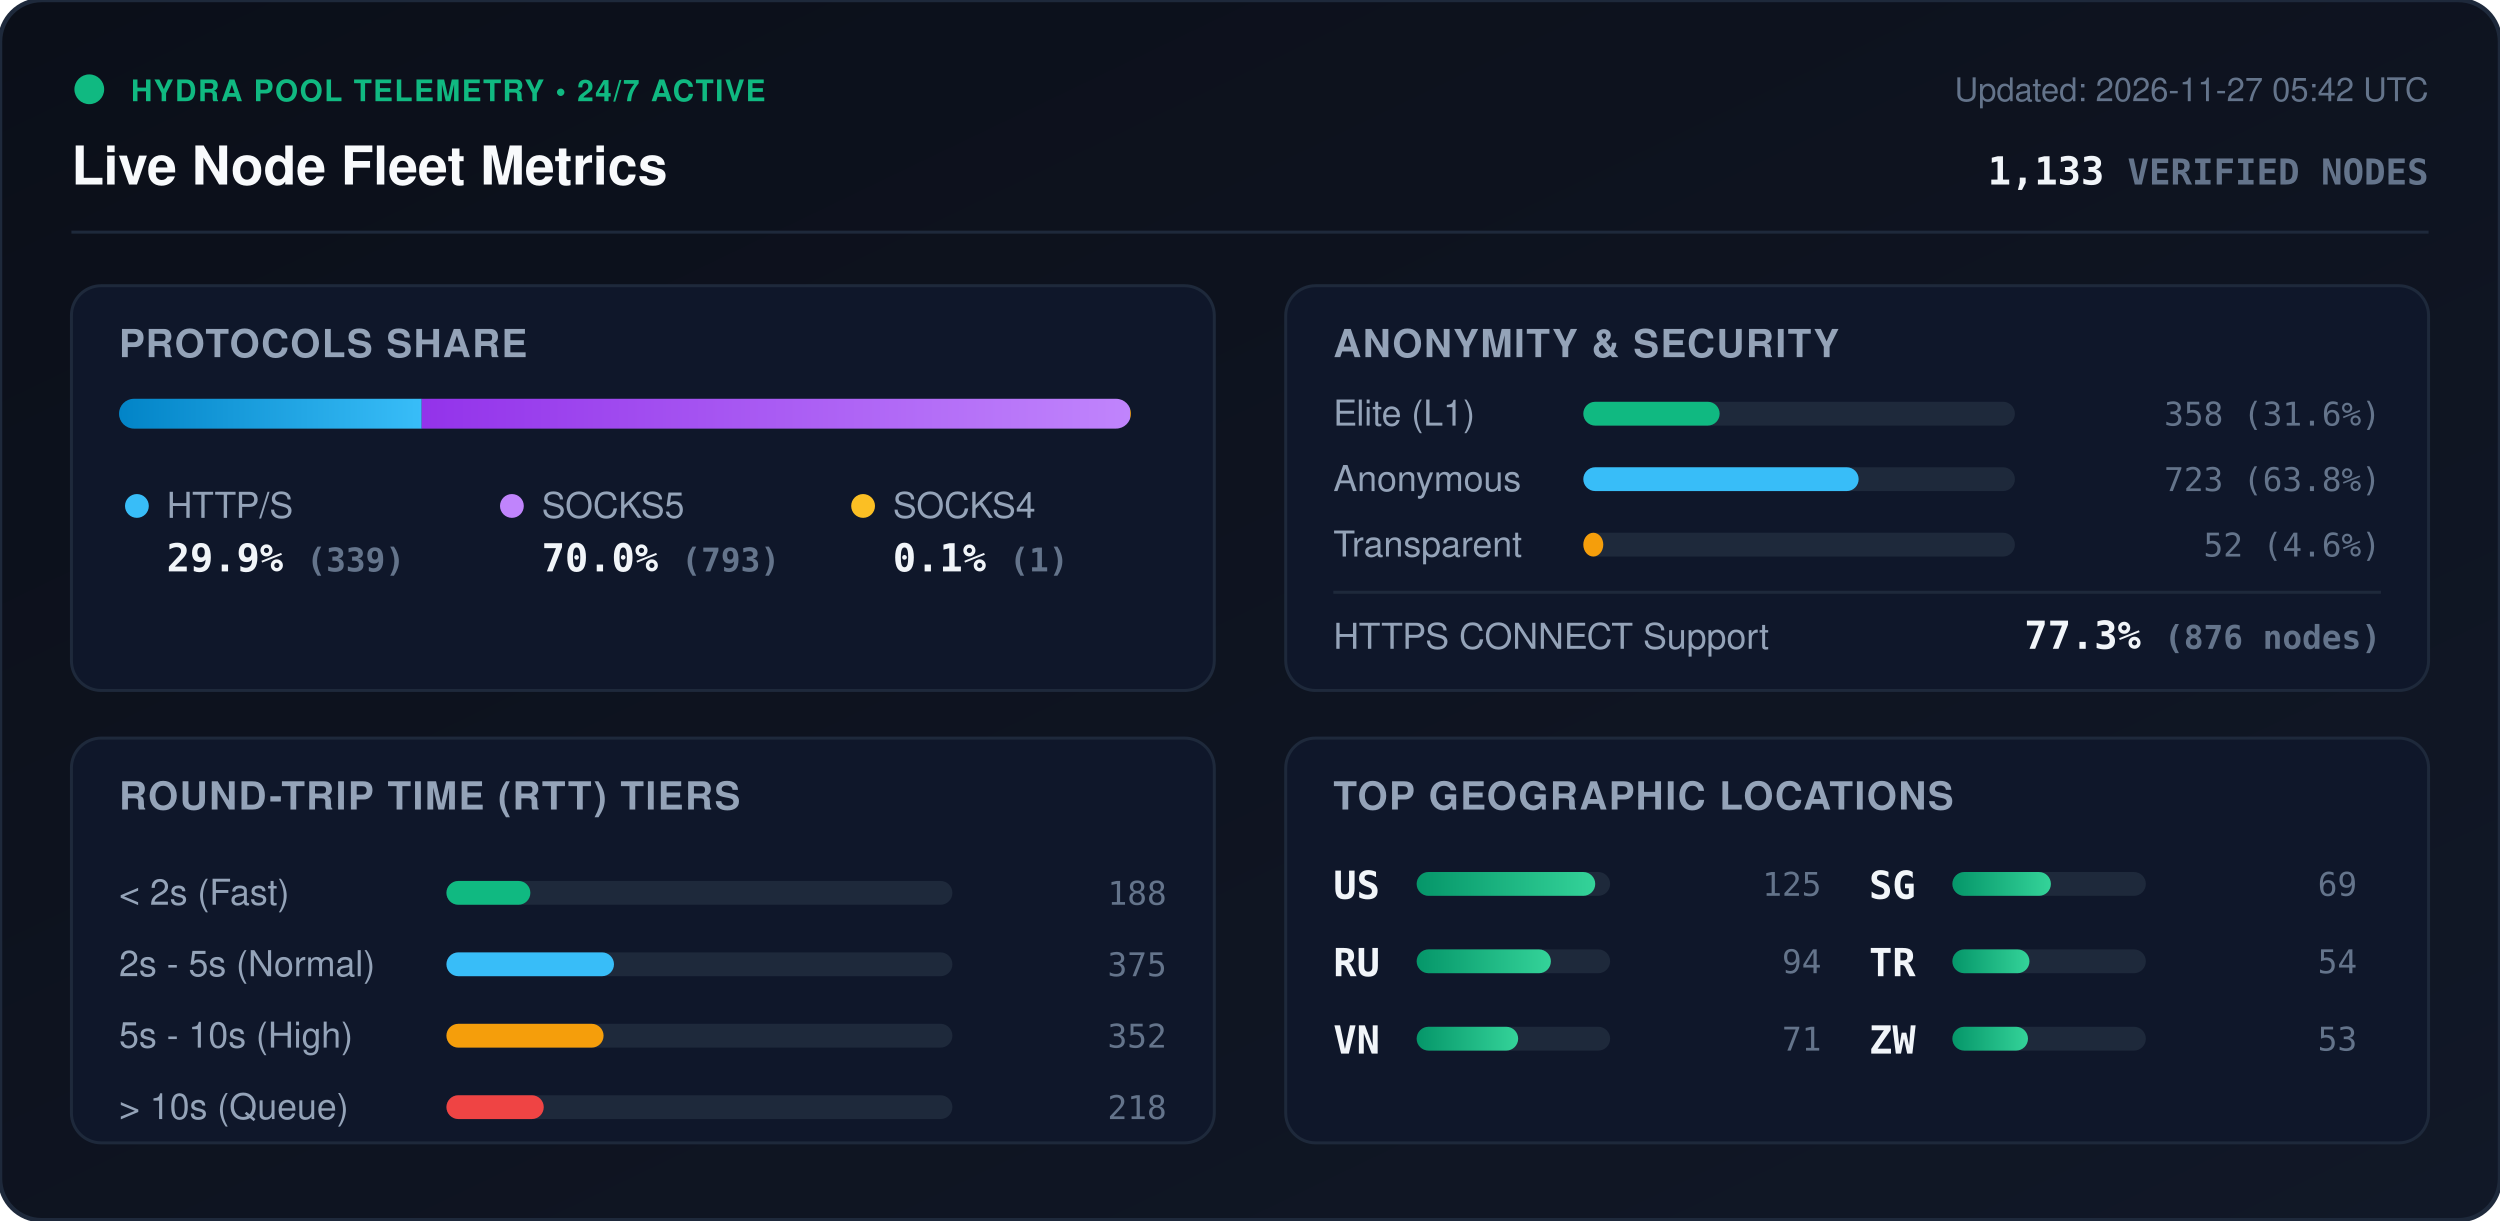
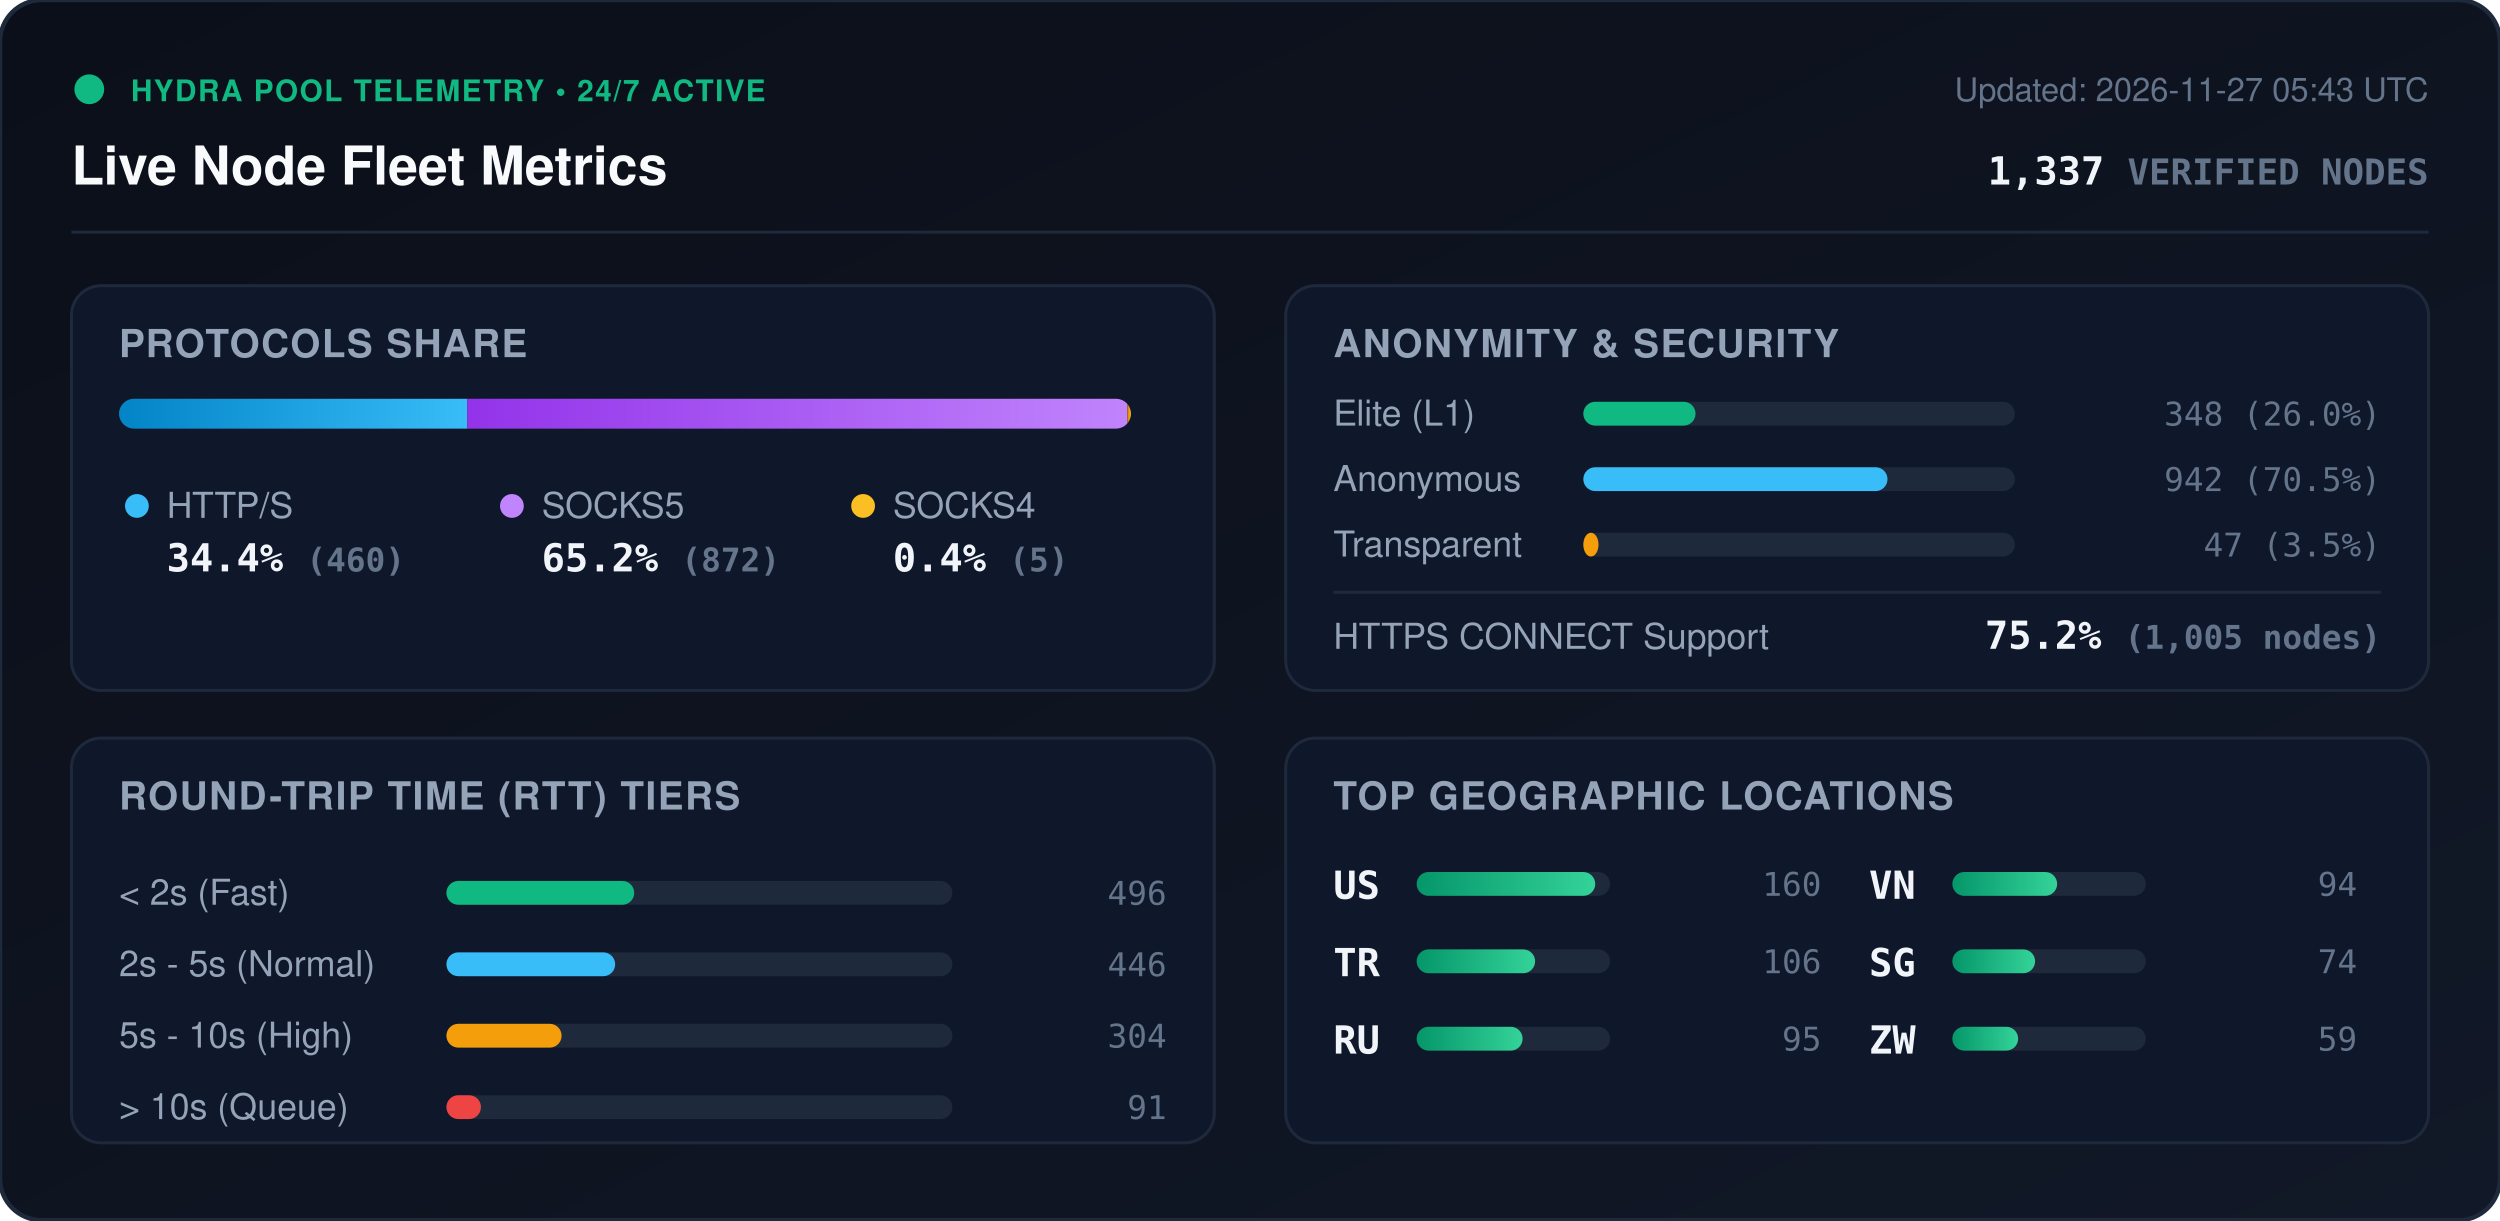
<svg xmlns="http://www.w3.org/2000/svg" viewBox="0 0 840 410" width="840" height="410" style="max-width: 100%; height: auto;">
  <defs>
    <linearGradient id="bg" x1="0%" y1="0%" x2="100%" y2="100%">
      <stop offset="0%" stop-color="#0b0f19" />
      <stop offset="100%" stop-color="#111827" />
    </linearGradient>
    <linearGradient id="bar-http" x1="0%" y1="0%" x2="100%" y2="0%">
      <stop offset="0%" stop-color="#0284c7" />
      <stop offset="100%" stop-color="#38bdf8" />
    </linearGradient>
    <linearGradient id="bar-socks5" x1="0%" y1="0%" x2="100%" y2="0%">
      <stop offset="0%" stop-color="#9333ea" />
      <stop offset="100%" stop-color="#c084fc" />
    </linearGradient>
    <linearGradient id="bar-socks4" x1="0%" y1="0%" x2="100%" y2="0%">
      <stop offset="0%" stop-color="#d97706" />
      <stop offset="100%" stop-color="#fbbf24" />
    </linearGradient>
    <linearGradient id="bar-green" x1="0%" y1="0%" x2="100%" y2="0%">
      <stop offset="0%" stop-color="#059669" />
      <stop offset="100%" stop-color="#34d399" />
    </linearGradient>
    <clipPath id="prog-track-clip">
      <rect width="340.0" height="10" rx="5" />
    </clipPath>
    <style>
      .title { font: 700 18px -apple-system, BlinkMacSystemFont, 'Segoe UI', Helvetica, Arial, sans-serif; fill: #f8fafc; }
      .sub { font: 500 11px -apple-system, BlinkMacSystemFont, 'Segoe UI', Helvetica, Arial, sans-serif; fill: #64748b; }
      .section-hdr { font: 600 13px -apple-system, BlinkMacSystemFont, 'Segoe UI', Helvetica, Arial, sans-serif; fill: #94a3b8; letter-spacing: 0.5px; }
      .metric-val { font: 700 13px -apple-system, BlinkMacSystemFont, 'Segoe UI', Helvetica, Arial, sans-serif; fill: #f1f5f9; }
      .metric-lbl { font: 500 12px -apple-system, BlinkMacSystemFont, 'Segoe UI', Helvetica, Arial, sans-serif; fill: #94a3b8; }
      .badge-txt { font: 700 10px -apple-system, BlinkMacSystemFont, 'Segoe UI', Helvetica, Arial, sans-serif; fill: #10b981; letter-spacing: 0.5px; }
      .mono { font-family: ui-monospace, SFMono-Regular, Menlo, Monaco, Consolas, monospace; }
      .pulse { animation: beacon 2s infinite ease-in-out; }
      @keyframes beacon { 0%, 100% { opacity: 1; } 50% { opacity: 0.35; } }
    </style>
  </defs>
  <rect width="840" height="410" rx="14" fill="url(#bg)" stroke="#1e293b" stroke-width="1.5" />
  <g transform="translate(24, 24)">
    <circle cx="6" cy="6" r="5" fill="#10b981" class="pulse" />
    <text x="20" y="10" class="badge-txt">HYDRA POOL TELEMETRY • 24/7 ACTIVE</text>
    <text x="0" y="38" class="title">Live Node Fleet Metrics</text>
-     <text x="792" y="10" text-anchor="end" class="sub">Updated: 2026-11-27 05:42 UTC</text>
-     <text x="792" y="38" text-anchor="end" class="metric-val mono" fill="#38bdf8">1,133 <tspan font-size="12" fill="#64748b">VERIFIED NODES</tspan>
+     <text x="792" y="10" text-anchor="end" class="sub">Updated: 2026-11-27 05:43 UTC</text>
+     <text x="792" y="38" text-anchor="end" class="metric-val mono" fill="#38bdf8">1,337 <tspan font-size="12" fill="#64748b">VERIFIED NODES</tspan>
    </text>
  </g>
  <line x1="24" y1="78" x2="816" y2="78" stroke="#1e293b" stroke-width="1" />
  <g transform="translate(24, 96)">
    <rect width="384" height="136" rx="10" fill="#0f172a" stroke="#1e293b" />
    <text x="16" y="24" class="section-hdr">PROTOCOLS SHARE</text>
    <g transform="translate(16, 38)">
      <rect width="340.0" height="10" rx="5" fill="#1e293b" />
      <g clip-path="url(#prog-track-clip)">
-         <rect x="0" width="101.7" height="10" fill="url(#bar-http)" />
-         <rect x="101.7" width="238.0" height="10" fill="url(#bar-socks5)" />
-         <rect x="339.7" width="0.3" height="10" fill="url(#bar-socks4)" />
+         <rect x="0" width="117.0" height="10" fill="url(#bar-http)" />
+         <rect x="117.0" width="221.8" height="10" fill="url(#bar-socks5)" />
+         <rect x="338.8" width="1.3" height="10" fill="url(#bar-socks4)" />
      </g>
    </g>
    <g transform="translate(16, 68)">
      <circle cx="6" cy="6" r="4" fill="#38bdf8" />
      <text x="16" y="10" class="metric-lbl">HTTP/S</text>
-       <text x="16" y="28" class="metric-val mono">29.9% <tspan font-size="11" fill="#64748b">(339)</tspan>
+       <text x="16" y="28" class="metric-val mono">34.4% <tspan font-size="11" fill="#64748b">(460)</tspan>
      </text>
      <circle cx="132" cy="6" r="4" fill="#c084fc" />
      <text x="142" y="10" class="metric-lbl">SOCKS5</text>
-       <text x="142" y="28" class="metric-val mono">70.0% <tspan font-size="11" fill="#64748b">(793)</tspan>
+       <text x="142" y="28" class="metric-val mono">65.2% <tspan font-size="11" fill="#64748b">(872)</tspan>
      </text>
      <circle cx="250" cy="6" r="4" fill="#fbbf24" />
      <text x="260" y="10" class="metric-lbl">SOCKS4</text>
-       <text x="260" y="28" class="metric-val mono">0.1% <tspan font-size="11" fill="#64748b">(1)</tspan>
+       <text x="260" y="28" class="metric-val mono">0.4% <tspan font-size="11" fill="#64748b">(5)</tspan>
      </text>
    </g>
  </g>
  <g transform="translate(432, 96)">
    <rect width="384" height="136" rx="10" fill="#0f172a" stroke="#1e293b" />
    <text x="16" y="24" class="section-hdr">ANONYMITY &amp; SECURITY</text>
    <text x="16" y="47" class="metric-lbl">Elite (L1)</text>
    <rect x="100" y="39" width="145.0" height="8" rx="4" fill="#1e293b" />
-     <rect x="100" y="39" width="45.8" height="8" rx="4" fill="#10b981" />
-     <text x="368" y="47" text-anchor="end" class="mono sub" fill="#e2e8f0">358 (31.6%)</text>
+     <rect x="100" y="39" width="37.7" height="8" rx="4" fill="#10b981" />
+     <text x="368" y="47" text-anchor="end" class="mono sub" fill="#e2e8f0">348 (26.0%)</text>
    <text x="16" y="69" class="metric-lbl">Anonymous</text>
    <rect x="100" y="61" width="145.0" height="8" rx="4" fill="#1e293b" />
-     <rect x="100" y="61" width="92.5" height="8" rx="4" fill="#38bdf8" />
-     <text x="368" y="69" text-anchor="end" class="mono sub" fill="#e2e8f0">723 (63.8%)</text>
+     <rect x="100" y="61" width="102.2" height="8" rx="4" fill="#38bdf8" />
+     <text x="368" y="69" text-anchor="end" class="mono sub" fill="#e2e8f0">942 (70.5%)</text>
    <text x="16" y="91" class="metric-lbl">Transparent</text>
    <rect x="100" y="83" width="145.0" height="8" rx="4" fill="#1e293b" />
-     <rect x="100" y="83" width="6.7" height="8" rx="4" fill="#f59e0b" />
-     <text x="368" y="91" text-anchor="end" class="mono sub" fill="#e2e8f0">52 (4.6%)</text>
+     <rect x="100" y="83" width="5.1" height="8" rx="4" fill="#f59e0b" />
+     <text x="368" y="91" text-anchor="end" class="mono sub" fill="#e2e8f0">47 (3.5%)</text>
    <line x1="16" y1="103" x2="368" y2="103" stroke="#1e293b" stroke-width="1" />
    <text x="16" y="122" class="metric-lbl">HTTPS CONNECT Support</text>
-     <text x="368" y="122" text-anchor="end" class="metric-val mono" fill="#34d399">77.3% <tspan font-size="11" fill="#64748b">(876 nodes)</tspan>
+     <text x="368" y="122" text-anchor="end" class="metric-val mono" fill="#34d399">75.2% <tspan font-size="11" fill="#64748b">(1,005 nodes)</tspan>
    </text>
  </g>
  <g transform="translate(24, 248)">
    <rect width="384" height="136" rx="10" fill="#0f172a" stroke="#1e293b" />
    <text x="16" y="24" class="section-hdr">ROUND-TRIP TIME (RTT) TIERS</text>
    <g transform="translate(16, 42)">
      <text x="0" y="14" class="metric-lbl">&lt; 2s (Fast)</text>
      <rect x="110" y="6" width="170" height="8" rx="4" fill="#1e293b" />
-       <rect x="110" y="6" width="28.2" height="8" rx="4" fill="#10b981" />
-       <text x="352" y="14" text-anchor="end" class="mono sub">188</text>
+       <rect x="110" y="6" width="63.1" height="8" rx="4" fill="#10b981" />
+       <text x="352" y="14" text-anchor="end" class="mono sub">496</text>
      <text x="0" y="38" class="metric-lbl">2s - 5s (Normal)</text>
      <rect x="110" y="30" width="170" height="8" rx="4" fill="#1e293b" />
-       <rect x="110" y="30" width="56.3" height="8" rx="4" fill="#38bdf8" />
-       <text x="352" y="38" text-anchor="end" class="mono sub">375</text>
+       <rect x="110" y="30" width="56.7" height="8" rx="4" fill="#38bdf8" />
+       <text x="352" y="38" text-anchor="end" class="mono sub">446</text>
      <text x="0" y="62" class="metric-lbl">5s - 10s (High)</text>
      <rect x="110" y="54" width="170" height="8" rx="4" fill="#1e293b" />
-       <rect x="110" y="54" width="52.8" height="8" rx="4" fill="#f59e0b" />
-       <text x="352" y="62" text-anchor="end" class="mono sub">352</text>
+       <rect x="110" y="54" width="38.7" height="8" rx="4" fill="#f59e0b" />
+       <text x="352" y="62" text-anchor="end" class="mono sub">304</text>
      <text x="0" y="86" class="metric-lbl">&gt; 10s (Queue)</text>
      <rect x="110" y="78" width="170" height="8" rx="4" fill="#1e293b" />
-       <rect x="110" y="78" width="32.7" height="8" rx="4" fill="#ef4444" />
-       <text x="352" y="86" text-anchor="end" class="mono sub">218</text>
+       <rect x="110" y="78" width="11.6" height="8" rx="4" fill="#ef4444" />
+       <text x="352" y="86" text-anchor="end" class="mono sub">91</text>
    </g>
  </g>
  <g transform="translate(432, 248)">
    <rect width="384" height="136" rx="10" fill="#0f172a" stroke="#1e293b" />
    <text x="16" y="24" class="section-hdr">TOP GEOGRAPHIC LOCATIONS</text>
    <g transform="translate(16, 42)">
      <g transform="translate(0, 0)">
        <text x="0" y="12" class="mono metric-val" font-size="12">US</text>
        <rect x="28" y="3" width="65" height="8" rx="4" fill="#1e293b" />
        <rect x="28" y="3" width="60.0" height="8" rx="4" fill="url(#bar-green)" />
-         <text x="164" y="11" text-anchor="end" class="mono sub">125</text>
+         <text x="164" y="11" text-anchor="end" class="mono sub">160</text>
      </g>
      <g transform="translate(0, 26)">
+         <text x="0" y="12" class="mono metric-val" font-size="12">TR</text>
+         <rect x="28" y="3" width="65" height="8" rx="4" fill="#1e293b" />
+         <rect x="28" y="3" width="39.8" height="8" rx="4" fill="url(#bar-green)" />
+         <text x="164" y="11" text-anchor="end" class="mono sub">106</text>
+       </g>
+       <g transform="translate(0, 52)">
        <text x="0" y="12" class="mono metric-val" font-size="12">RU</text>
        <rect x="28" y="3" width="65" height="8" rx="4" fill="#1e293b" />
-         <rect x="28" y="3" width="45.1" height="8" rx="4" fill="url(#bar-green)" />
+         <rect x="28" y="3" width="35.6" height="8" rx="4" fill="url(#bar-green)" />
+         <text x="164" y="11" text-anchor="end" class="mono sub">95</text>
+       </g>
+       <g transform="translate(180, 0)">
+         <text x="0" y="12" class="mono metric-val" font-size="12">VN</text>
+         <rect x="28" y="3" width="65" height="8" rx="4" fill="#1e293b" />
+         <rect x="28" y="3" width="35.2" height="8" rx="4" fill="url(#bar-green)" />
        <text x="164" y="11" text-anchor="end" class="mono sub">94</text>
      </g>
-       <g transform="translate(0, 52)">
-         <text x="0" y="12" class="mono metric-val" font-size="12">VN</text>
-         <rect x="28" y="3" width="65" height="8" rx="4" fill="#1e293b" />
-         <rect x="28" y="3" width="34.1" height="8" rx="4" fill="url(#bar-green)" />
-         <text x="164" y="11" text-anchor="end" class="mono sub">71</text>
-       </g>
-       <g transform="translate(180, 0)">
+       <g transform="translate(180, 26)">
        <text x="0" y="12" class="mono metric-val" font-size="12">SG</text>
        <rect x="28" y="3" width="65" height="8" rx="4" fill="#1e293b" />
-         <rect x="28" y="3" width="33.1" height="8" rx="4" fill="url(#bar-green)" />
-         <text x="164" y="11" text-anchor="end" class="mono sub">69</text>
-       </g>
-       <g transform="translate(180, 26)">
-         <text x="0" y="12" class="mono metric-val" font-size="12">TR</text>
-         <rect x="28" y="3" width="65" height="8" rx="4" fill="#1e293b" />
-         <rect x="28" y="3" width="25.9" height="8" rx="4" fill="url(#bar-green)" />
-         <text x="164" y="11" text-anchor="end" class="mono sub">54</text>
+         <rect x="28" y="3" width="27.8" height="8" rx="4" fill="url(#bar-green)" />
+         <text x="164" y="11" text-anchor="end" class="mono sub">74</text>
      </g>
      <g transform="translate(180, 52)">
        <text x="0" y="12" class="mono metric-val" font-size="12">ZW</text>
        <rect x="28" y="3" width="65" height="8" rx="4" fill="#1e293b" />
-         <rect x="28" y="3" width="25.4" height="8" rx="4" fill="url(#bar-green)" />
-         <text x="164" y="11" text-anchor="end" class="mono sub">53</text>
+         <rect x="28" y="3" width="22.1" height="8" rx="4" fill="url(#bar-green)" />
+         <text x="164" y="11" text-anchor="end" class="mono sub">59</text>
      </g>
    </g>
  </g>
</svg>
